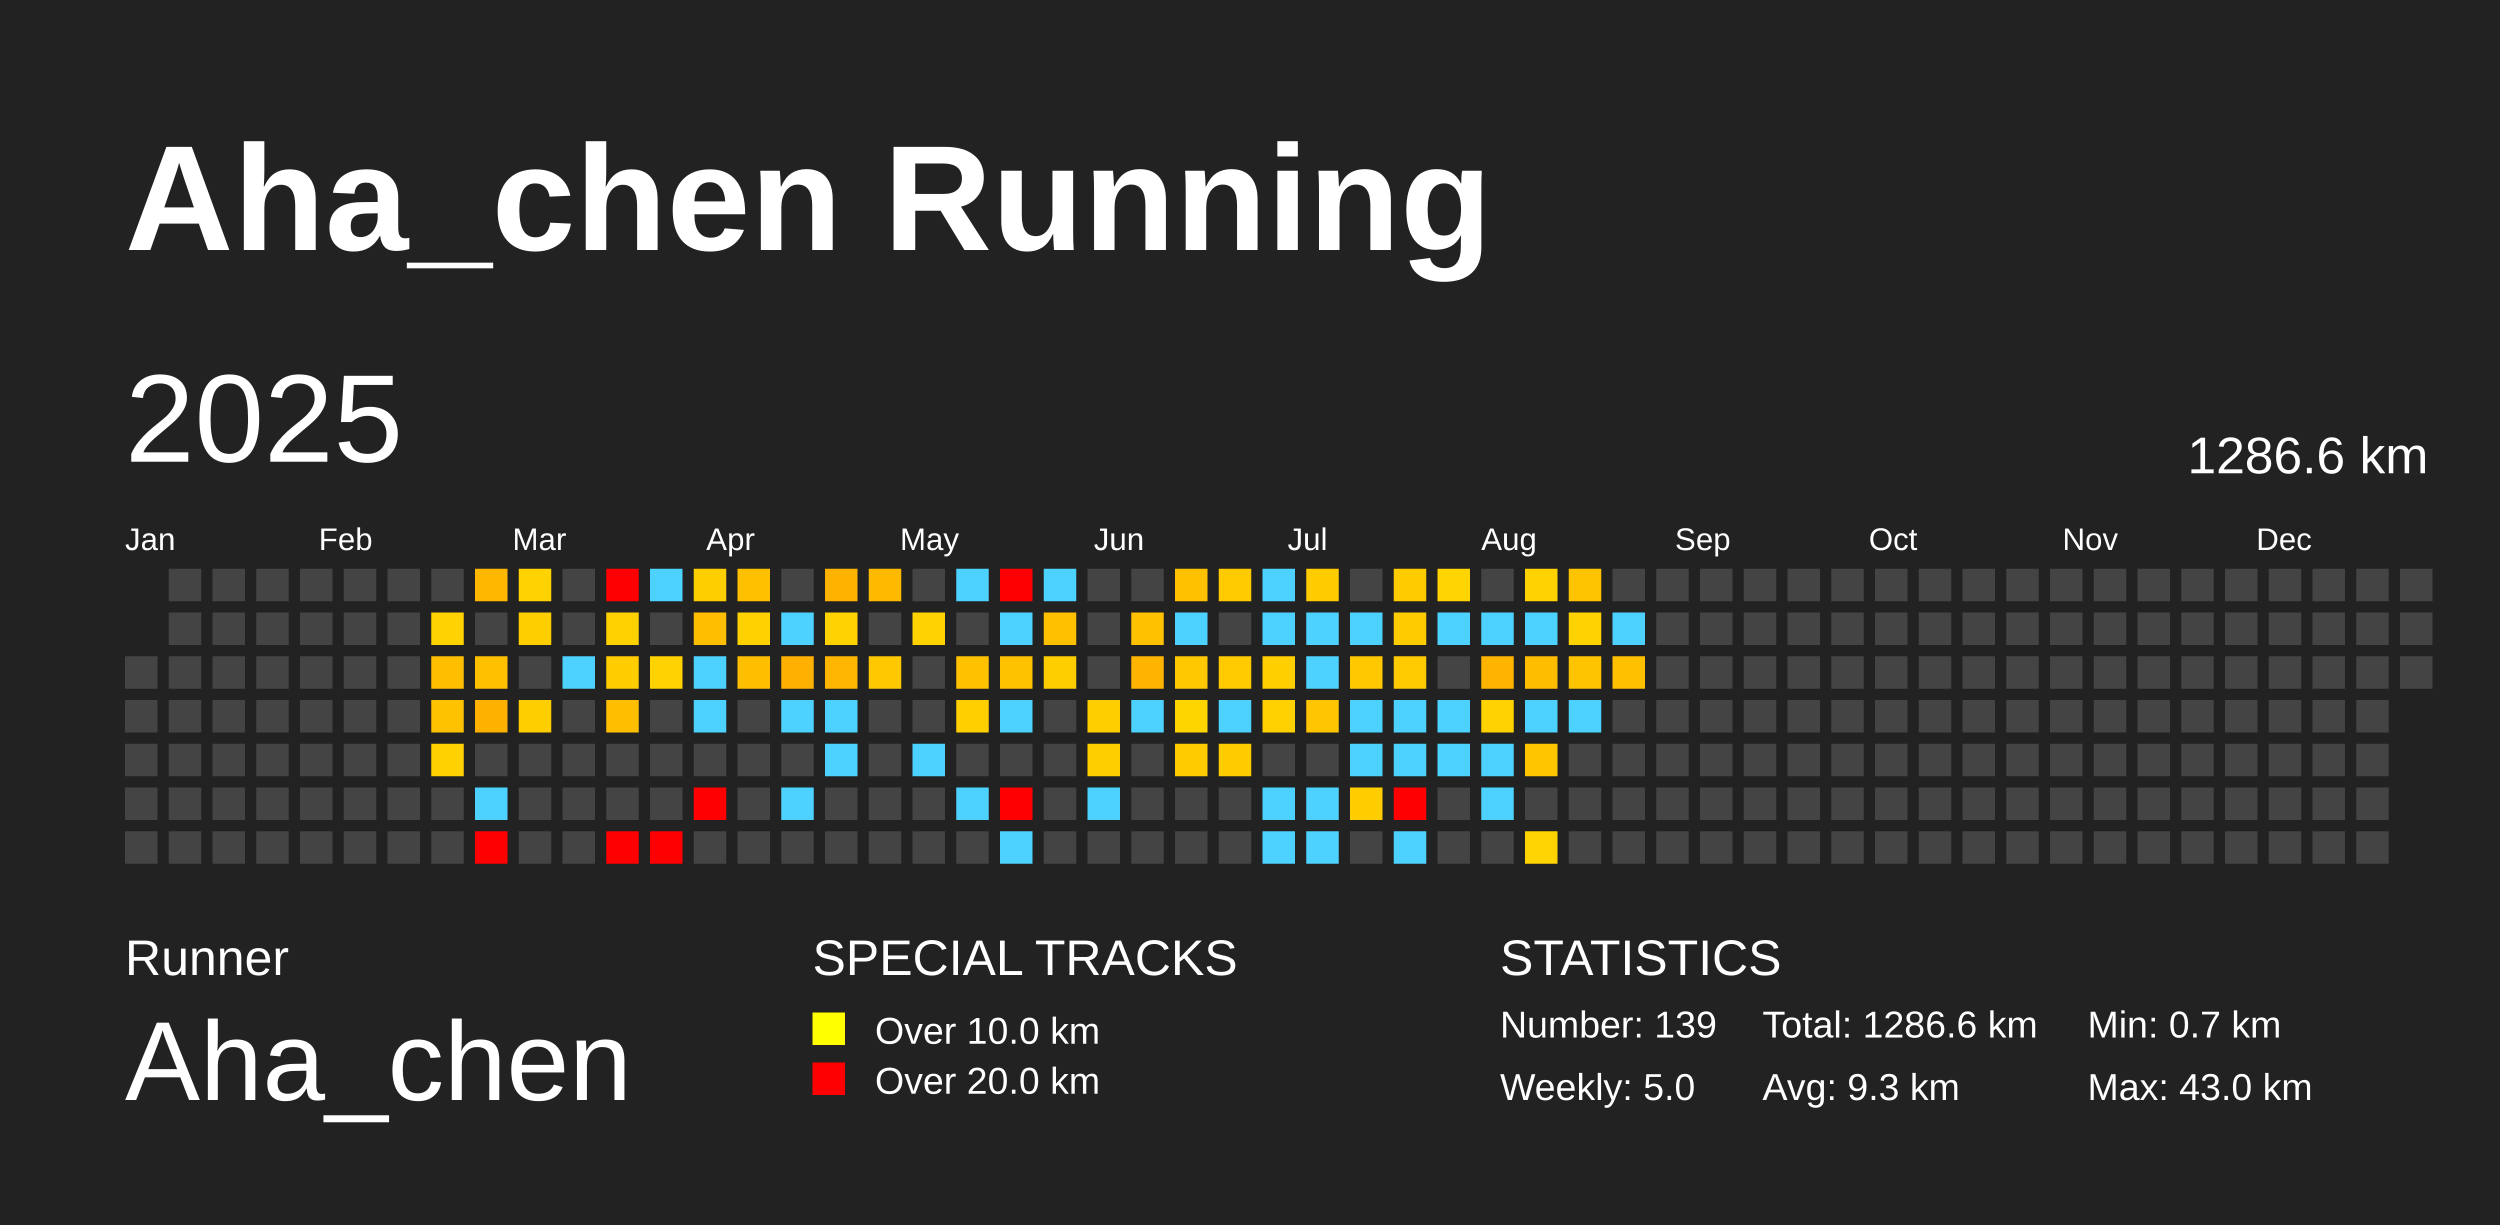
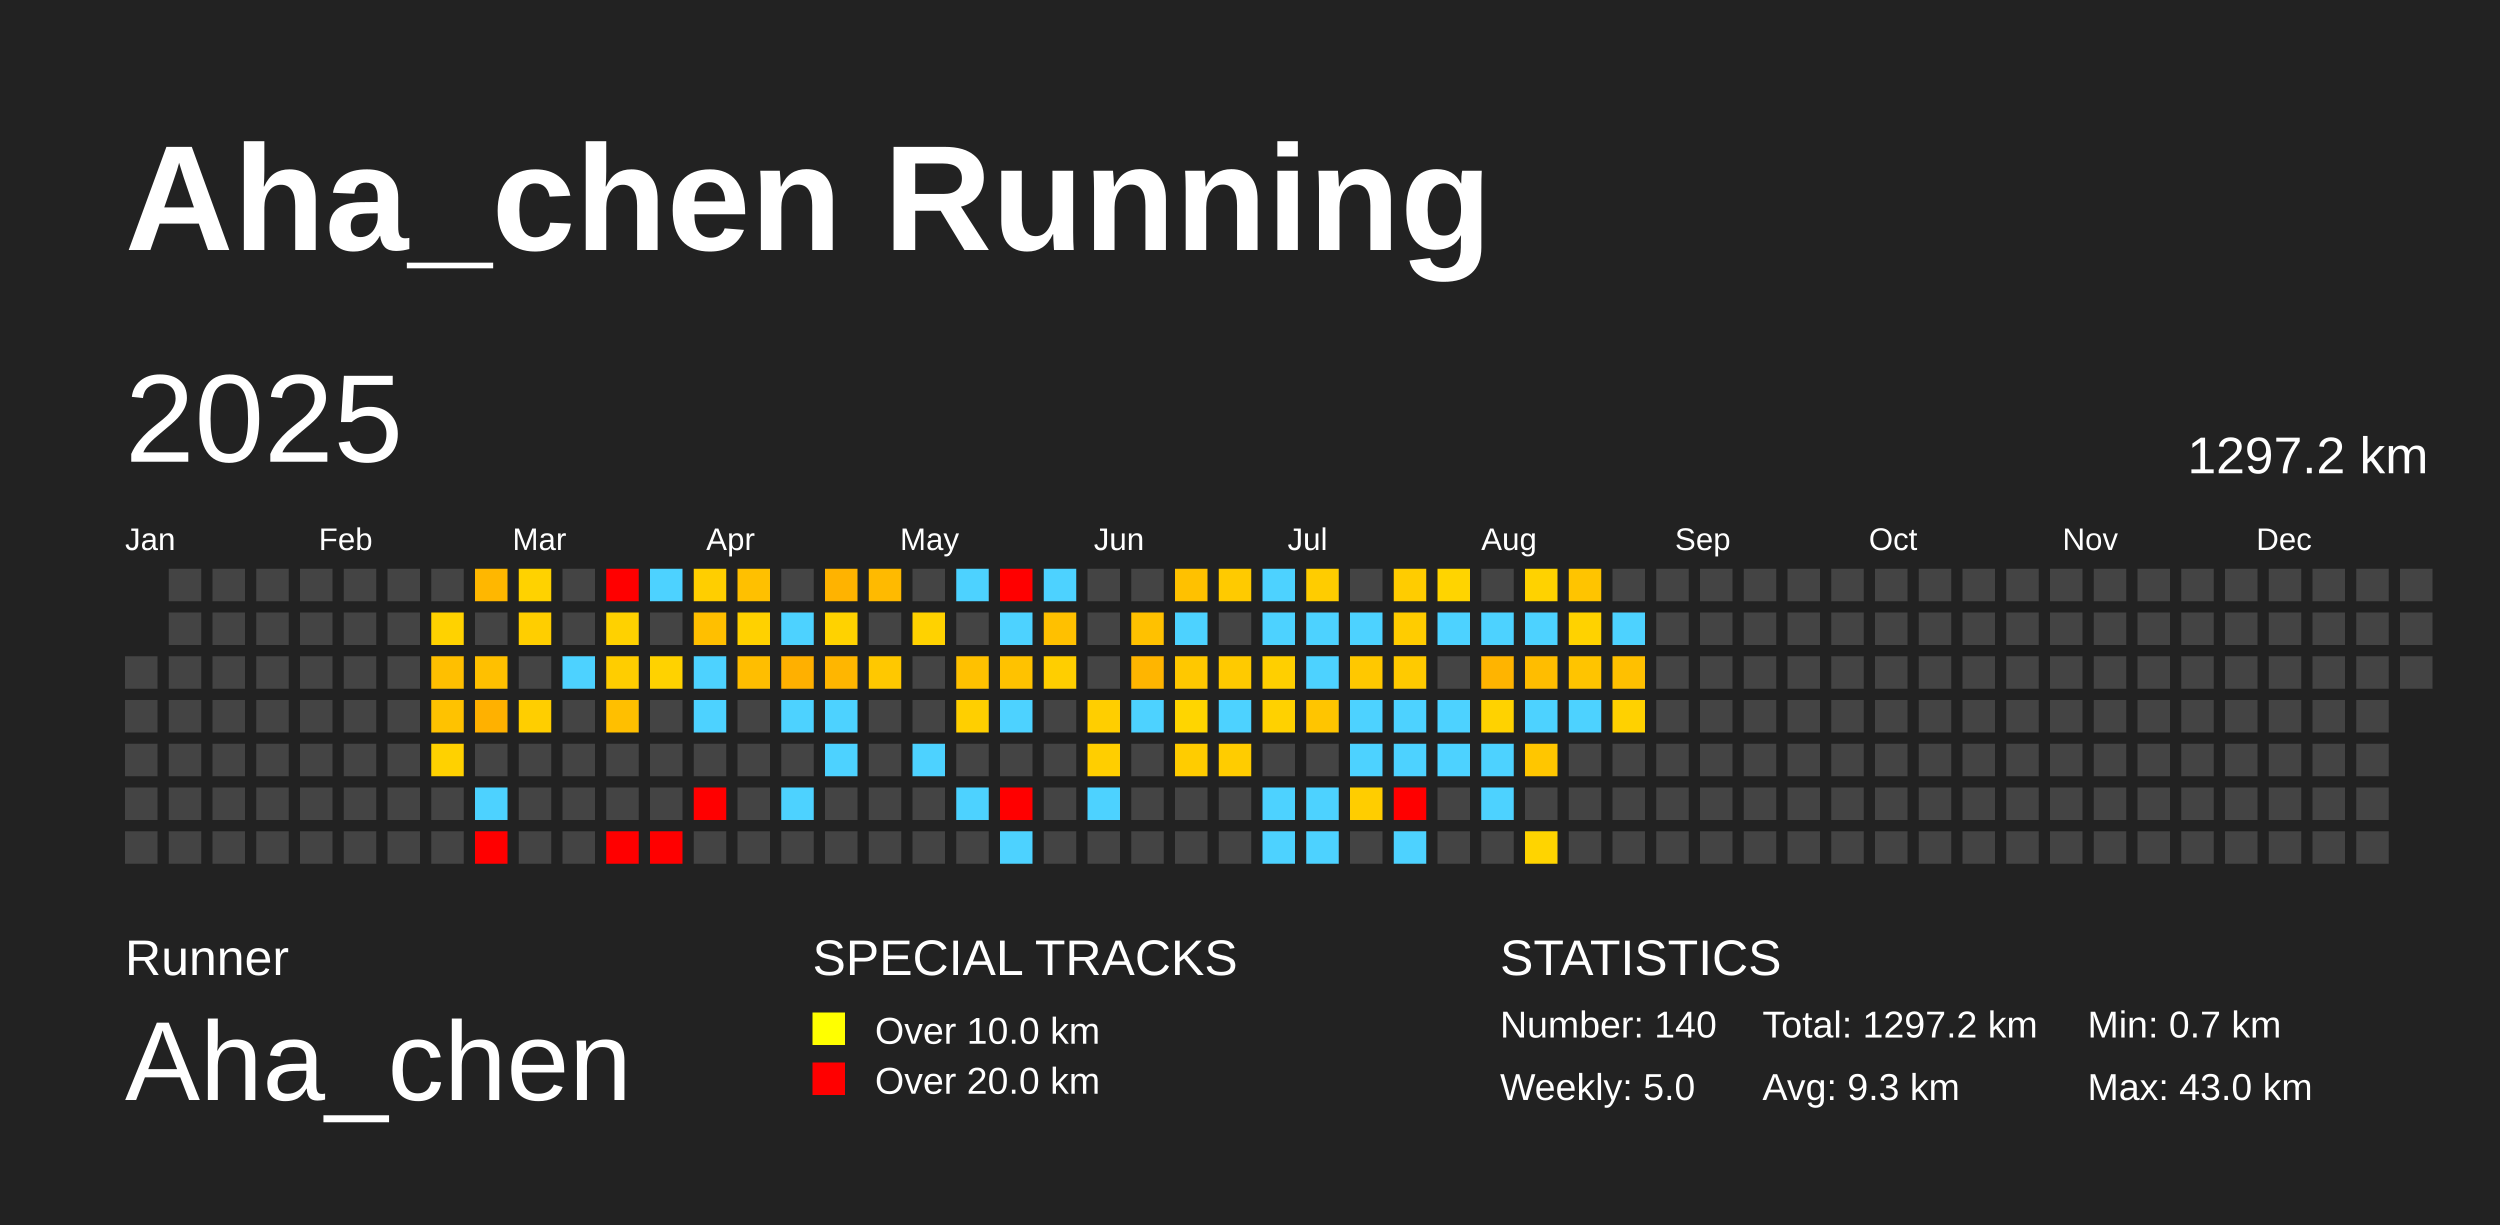
<svg xmlns="http://www.w3.org/2000/svg" baseProfile="full" height="98mm" version="1.1" viewBox="0,0,200,98" width="200mm">
  <defs />
  <rect fill="#222222" height="98" width="200" x="0" y="0" />
  <text fill="#FFFFFF" style="font-size:12px; font-family:Arial; font-weight:bold;" x="10" y="20">Aha_chen Running</text>
  <text fill="#FFFFFF" style="font-size:4px; font-family:Arial" x="10" y="78">Runner</text>
  <text fill="#FFFFFF" style="font-size:9px; font-family:Arial" x="10" y="88">Aha_chen</text>
  <text fill="#FFFFFF" style="font-size:4px; font-family:Arial" x="65" y="78">SPECIAL TRACKS</text>
  <rect fill="yellow" height="2.6" width="2.6" x="65" y="81" />
  <text fill="#FFFFFF" style="font-size:3px; font-family:Arial" x="70" y="83.5">Over 10.0 km</text>
  <rect fill="red" height="2.6" width="2.6" x="65" y="85" />
  <text fill="#FFFFFF" style="font-size:3px; font-family:Arial" x="70" y="87.5">Over 20.0 km</text>
  <text fill="#FFFFFF" style="font-size:4px; font-family:Arial" x="120" y="78">STATISTICS</text>
-   <text fill="#FFFFFF" style="font-size:3px; font-family:Arial" x="120" y="83">Number: 139</text>
+   <text fill="#FFFFFF" style="font-size:3px; font-family:Arial" x="120" y="83">Number: 140</text>
  <text fill="#FFFFFF" style="font-size:3px; font-family:Arial" x="120" y="88">Weekly: 5.0</text>
-   <text fill="#FFFFFF" style="font-size:3px; font-family:Arial" x="141" y="83">Total: 1286.6 km</text>
+   <text fill="#FFFFFF" style="font-size:3px; font-family:Arial" x="141" y="83">Total: 1297.2 km</text>
  <text fill="#FFFFFF" style="font-size:3px; font-family:Arial" x="141" y="88">Avg: 9.3 km</text>
  <text fill="#FFFFFF" style="font-size:3px; font-family:Arial" x="167" y="83">Min: 0.7 km</text>
  <text fill="#FFFFFF" style="font-size:3px; font-family:Arial" x="167" y="88">Max: 43.0 km</text>
  <text dominant-baseline="hanging" fill="#FFFFFF" style="font-size:10.0px; font-family:Arial;" x="10" y="30">2025</text>
-   <text dominant-baseline="hanging" fill="#FFFFFF" style="font-size:4.125px; font-family:Arial;" x="175" y="35">1286.6 km</text>
+   <text dominant-baseline="hanging" fill="#FFFFFF" style="font-size:4.125px; font-family:Arial;" x="175" y="35">1297.2 km</text>
  <text fill="#FFFFFF" style="font-size:2.5px; font-family:Arial" x="10.0" y="44">Jan</text>
  <text fill="#FFFFFF" style="font-size:2.5px; font-family:Arial" x="25.5" y="44">Feb</text>
  <text fill="#FFFFFF" style="font-size:2.5px; font-family:Arial" x="41.0" y="44">Mar</text>
  <text fill="#FFFFFF" style="font-size:2.5px; font-family:Arial" x="56.5" y="44">Apr</text>
  <text fill="#FFFFFF" style="font-size:2.5px; font-family:Arial" x="72.0" y="44">May</text>
  <text fill="#FFFFFF" style="font-size:2.5px; font-family:Arial" x="87.5" y="44">Jun</text>
  <text fill="#FFFFFF" style="font-size:2.5px; font-family:Arial" x="103.0" y="44">Jul</text>
  <text fill="#FFFFFF" style="font-size:2.5px; font-family:Arial" x="118.5" y="44">Aug</text>
  <text fill="#FFFFFF" style="font-size:2.5px; font-family:Arial" x="134.0" y="44">Sep</text>
  <text fill="#FFFFFF" style="font-size:2.5px; font-family:Arial" x="149.5" y="44">Oct</text>
  <text fill="#FFFFFF" style="font-size:2.5px; font-family:Arial" x="165.0" y="44">Nov</text>
  <text fill="#FFFFFF" style="font-size:2.5px; font-family:Arial" x="180.5" y="44">Dec</text>
  <rect fill="#444444" height="2.6" width="2.6" x="10.0" y="52.5" />
  <rect fill="#444444" height="2.6" width="2.6" x="10.0" y="56.0" />
  <rect fill="#444444" height="2.6" width="2.6" x="10.0" y="59.5" />
  <rect fill="#444444" height="2.6" width="2.6" x="10.0" y="63.0" />
  <rect fill="#444444" height="2.6" width="2.6" x="10.0" y="66.5" />
  <rect fill="#444444" height="2.6" width="2.6" x="13.5" y="45.5" />
  <rect fill="#444444" height="2.6" width="2.6" x="13.5" y="49.0" />
  <rect fill="#444444" height="2.6" width="2.6" x="13.5" y="52.5" />
  <rect fill="#444444" height="2.6" width="2.6" x="13.5" y="56.0" />
  <rect fill="#444444" height="2.6" width="2.6" x="13.5" y="59.5" />
  <rect fill="#444444" height="2.6" width="2.6" x="13.5" y="63.0" />
  <rect fill="#444444" height="2.6" width="2.6" x="13.5" y="66.5" />
  <rect fill="#444444" height="2.6" width="2.6" x="17.0" y="45.5" />
  <rect fill="#444444" height="2.6" width="2.6" x="17.0" y="49.0" />
  <rect fill="#444444" height="2.6" width="2.6" x="17.0" y="52.5" />
  <rect fill="#444444" height="2.6" width="2.6" x="17.0" y="56.0" />
  <rect fill="#444444" height="2.6" width="2.6" x="17.0" y="59.5" />
  <rect fill="#444444" height="2.6" width="2.6" x="17.0" y="63.0" />
  <rect fill="#444444" height="2.6" width="2.6" x="17.0" y="66.5" />
  <rect fill="#444444" height="2.6" width="2.6" x="20.5" y="45.5" />
  <rect fill="#444444" height="2.6" width="2.6" x="20.5" y="49.0" />
  <rect fill="#444444" height="2.6" width="2.6" x="20.5" y="52.5" />
  <rect fill="#444444" height="2.6" width="2.6" x="20.5" y="56.0" />
  <rect fill="#444444" height="2.6" width="2.6" x="20.5" y="59.5" />
  <rect fill="#444444" height="2.6" width="2.6" x="20.5" y="63.0" />
  <rect fill="#444444" height="2.6" width="2.6" x="20.5" y="66.5" />
  <rect fill="#444444" height="2.6" width="2.6" x="24.0" y="45.5" />
  <rect fill="#444444" height="2.6" width="2.6" x="24.0" y="49.0" />
  <rect fill="#444444" height="2.6" width="2.6" x="24.0" y="52.5" />
  <rect fill="#444444" height="2.6" width="2.6" x="24.0" y="56.0" />
  <rect fill="#444444" height="2.6" width="2.6" x="24.0" y="59.5" />
  <rect fill="#444444" height="2.6" width="2.6" x="24.0" y="63.0" />
  <rect fill="#444444" height="2.6" width="2.6" x="24.0" y="66.5" />
  <rect fill="#444444" height="2.6" width="2.6" x="27.5" y="45.5" />
  <rect fill="#444444" height="2.6" width="2.6" x="27.5" y="49.0" />
  <rect fill="#444444" height="2.6" width="2.6" x="27.5" y="52.5" />
  <rect fill="#444444" height="2.6" width="2.6" x="27.5" y="56.0" />
  <rect fill="#444444" height="2.6" width="2.6" x="27.5" y="59.5" />
  <rect fill="#444444" height="2.6" width="2.6" x="27.5" y="63.0" />
  <rect fill="#444444" height="2.6" width="2.6" x="27.5" y="66.5" />
  <rect fill="#444444" height="2.6" width="2.6" x="31.0" y="45.5" />
  <rect fill="#444444" height="2.6" width="2.6" x="31.0" y="49.0" />
  <rect fill="#444444" height="2.6" width="2.6" x="31.0" y="52.5" />
  <rect fill="#444444" height="2.6" width="2.6" x="31.0" y="56.0" />
  <rect fill="#444444" height="2.6" width="2.6" x="31.0" y="59.5" />
  <rect fill="#444444" height="2.6" width="2.6" x="31.0" y="63.0" />
  <rect fill="#444444" height="2.6" width="2.6" x="31.0" y="66.5" />
  <rect fill="#444444" height="2.6" width="2.6" x="34.5" y="45.5" />
  <rect fill="#ffd200" height="2.6" width="2.6" x="34.5" y="49.0" />
  <rect fill="#ffbf00" height="2.6" width="2.6" x="34.5" y="52.5" />
  <rect fill="#ffc200" height="2.6" width="2.6" x="34.5" y="56.0" />
  <rect fill="#ffd100" height="2.6" width="2.6" x="34.5" y="59.5" />
  <rect fill="#444444" height="2.6" width="2.6" x="34.5" y="63.0" />
  <rect fill="#444444" height="2.6" width="2.6" x="34.5" y="66.5" />
  <rect fill="#ffb700" height="2.6" width="2.6" x="38.0" y="45.5" />
  <rect fill="#444444" height="2.6" width="2.6" x="38.0" y="49.0" />
  <rect fill="#ffc000" height="2.6" width="2.6" x="38.0" y="52.5" />
  <rect fill="#ffb100" height="2.6" width="2.6" x="38.0" y="56.0" />
  <rect fill="#444444" height="2.6" width="2.6" x="38.0" y="59.5" />
  <rect fill="#4dd2ff" height="2.6" width="2.6" x="38.0" y="63.0" />
  <rect fill="red" height="2.6" width="2.6" x="38.0" y="66.5" />
  <rect fill="#ffd200" height="2.6" width="2.6" x="41.5" y="45.5" />
  <rect fill="#ffce00" height="2.6" width="2.6" x="41.5" y="49.0" />
  <rect fill="#444444" height="2.6" width="2.6" x="41.5" y="52.5" />
  <rect fill="#ffce00" height="2.6" width="2.6" x="41.5" y="56.0" />
  <rect fill="#444444" height="2.6" width="2.6" x="41.5" y="59.5" />
  <rect fill="#444444" height="2.6" width="2.6" x="41.5" y="63.0" />
  <rect fill="#444444" height="2.6" width="2.6" x="41.5" y="66.5" />
  <rect fill="#444444" height="2.6" width="2.6" x="45.0" y="45.5" />
  <rect fill="#444444" height="2.6" width="2.6" x="45.0" y="49.0" />
  <rect fill="#4dd2ff" height="2.6" width="2.6" x="45.0" y="52.5" />
  <rect fill="#444444" height="2.6" width="2.6" x="45.0" y="56.0" />
  <rect fill="#444444" height="2.6" width="2.6" x="45.0" y="59.5" />
  <rect fill="#444444" height="2.6" width="2.6" x="45.0" y="63.0" />
  <rect fill="#444444" height="2.6" width="2.6" x="45.0" y="66.5" />
  <rect fill="red" height="2.6" width="2.6" x="48.5" y="45.5" />
  <rect fill="#ffd100" height="2.6" width="2.6" x="48.5" y="49.0" />
  <rect fill="#ffcd00" height="2.6" width="2.6" x="48.5" y="52.5" />
  <rect fill="#ffbf00" height="2.6" width="2.6" x="48.5" y="56.0" />
  <rect fill="#444444" height="2.6" width="2.6" x="48.5" y="59.5" />
  <rect fill="#444444" height="2.6" width="2.6" x="48.5" y="63.0" />
  <rect fill="red" height="2.6" width="2.6" x="48.5" y="66.5" />
  <rect fill="#4dd2ff" height="2.6" width="2.6" x="52.0" y="45.5" />
  <rect fill="#444444" height="2.6" width="2.6" x="52.0" y="49.0" />
  <rect fill="#ffd200" height="2.6" width="2.6" x="52.0" y="52.5" />
  <rect fill="#444444" height="2.6" width="2.6" x="52.0" y="56.0" />
  <rect fill="#444444" height="2.6" width="2.6" x="52.0" y="59.5" />
  <rect fill="#444444" height="2.6" width="2.6" x="52.0" y="63.0" />
  <rect fill="red" height="2.6" width="2.6" x="52.0" y="66.5" />
  <rect fill="#ffce00" height="2.6" width="2.6" x="55.5" y="45.5" />
  <rect fill="#ffbf00" height="2.6" width="2.6" x="55.5" y="49.0" />
  <rect fill="#4dd2ff" height="2.6" width="2.6" x="55.5" y="52.5" />
  <rect fill="#4dd2ff" height="2.6" width="2.6" x="55.5" y="56.0" />
  <rect fill="#444444" height="2.6" width="2.6" x="55.5" y="59.5" />
  <rect fill="red" height="2.6" width="2.6" x="55.5" y="63.0" />
  <rect fill="#444444" height="2.6" width="2.6" x="55.5" y="66.5" />
  <rect fill="#ffc000" height="2.6" width="2.6" x="59.0" y="45.5" />
  <rect fill="#ffd100" height="2.6" width="2.6" x="59.0" y="49.0" />
  <rect fill="#ffbe00" height="2.6" width="2.6" x="59.0" y="52.5" />
  <rect fill="#444444" height="2.6" width="2.6" x="59.0" y="56.0" />
  <rect fill="#444444" height="2.6" width="2.6" x="59.0" y="59.5" />
  <rect fill="#444444" height="2.6" width="2.6" x="59.0" y="63.0" />
  <rect fill="#444444" height="2.6" width="2.6" x="59.0" y="66.5" />
  <rect fill="#444444" height="2.6" width="2.6" x="62.5" y="45.5" />
  <rect fill="#4dd2ff" height="2.6" width="2.6" x="62.5" y="49.0" />
  <rect fill="#ffb000" height="2.6" width="2.6" x="62.5" y="52.5" />
  <rect fill="#4dd2ff" height="2.6" width="2.6" x="62.5" y="56.0" />
  <rect fill="#444444" height="2.6" width="2.6" x="62.5" y="59.5" />
  <rect fill="#4dd2ff" height="2.6" width="2.6" x="62.5" y="63.0" />
  <rect fill="#444444" height="2.6" width="2.6" x="62.5" y="66.5" />
  <rect fill="#ffb300" height="2.6" width="2.6" x="66.0" y="45.5" />
  <rect fill="#ffd200" height="2.6" width="2.6" x="66.0" y="49.0" />
  <rect fill="#ffb600" height="2.6" width="2.6" x="66.0" y="52.5" />
  <rect fill="#4dd2ff" height="2.6" width="2.6" x="66.0" y="56.0" />
  <rect fill="#4dd2ff" height="2.6" width="2.6" x="66.0" y="59.5" />
  <rect fill="#444444" height="2.6" width="2.6" x="66.0" y="63.0" />
  <rect fill="#444444" height="2.6" width="2.6" x="66.0" y="66.5" />
  <rect fill="#ffba00" height="2.6" width="2.6" x="69.5" y="45.5" />
  <rect fill="#444444" height="2.6" width="2.6" x="69.5" y="49.0" />
  <rect fill="#ffc800" height="2.6" width="2.6" x="69.5" y="52.5" />
  <rect fill="#444444" height="2.6" width="2.6" x="69.5" y="56.0" />
  <rect fill="#444444" height="2.6" width="2.6" x="69.5" y="59.5" />
  <rect fill="#444444" height="2.6" width="2.6" x="69.5" y="63.0" />
  <rect fill="#444444" height="2.6" width="2.6" x="69.5" y="66.5" />
  <rect fill="#444444" height="2.6" width="2.6" x="73.0" y="45.5" />
  <rect fill="#ffd200" height="2.6" width="2.6" x="73.0" y="49.0" />
  <rect fill="#444444" height="2.6" width="2.6" x="73.0" y="52.5" />
  <rect fill="#444444" height="2.6" width="2.6" x="73.0" y="56.0" />
  <rect fill="#4dd2ff" height="2.6" width="2.6" x="73.0" y="59.5" />
  <rect fill="#444444" height="2.6" width="2.6" x="73.0" y="63.0" />
  <rect fill="#444444" height="2.6" width="2.6" x="73.0" y="66.5" />
  <rect fill="#4dd2ff" height="2.6" width="2.6" x="76.5" y="45.5" />
  <rect fill="#444444" height="2.6" width="2.6" x="76.5" y="49.0" />
  <rect fill="#ffc100" height="2.6" width="2.6" x="76.5" y="52.5" />
  <rect fill="#ffcf00" height="2.6" width="2.6" x="76.5" y="56.0" />
  <rect fill="#444444" height="2.6" width="2.6" x="76.5" y="59.5" />
  <rect fill="#4dd2ff" height="2.6" width="2.6" x="76.5" y="63.0" />
  <rect fill="#444444" height="2.6" width="2.6" x="76.5" y="66.5" />
  <rect fill="red" height="2.6" width="2.6" x="80.0" y="45.5" />
  <rect fill="#4dd2ff" height="2.6" width="2.6" x="80.0" y="49.0" />
  <rect fill="#ffc200" height="2.6" width="2.6" x="80.0" y="52.5" />
  <rect fill="#4dd2ff" height="2.6" width="2.6" x="80.0" y="56.0" />
  <rect fill="#444444" height="2.6" width="2.6" x="80.0" y="59.5" />
  <rect fill="red" height="2.6" width="2.6" x="80.0" y="63.0" />
  <rect fill="#4dd2ff" height="2.6" width="2.6" x="80.0" y="66.5" />
  <rect fill="#4dd2ff" height="2.6" width="2.6" x="83.5" y="45.5" />
  <rect fill="#ffc000" height="2.6" width="2.6" x="83.5" y="49.0" />
  <rect fill="#ffce00" height="2.6" width="2.6" x="83.5" y="52.5" />
  <rect fill="#444444" height="2.6" width="2.6" x="83.5" y="56.0" />
  <rect fill="#444444" height="2.6" width="2.6" x="83.5" y="59.5" />
  <rect fill="#444444" height="2.6" width="2.6" x="83.5" y="63.0" />
  <rect fill="#444444" height="2.6" width="2.6" x="83.5" y="66.5" />
  <rect fill="#444444" height="2.6" width="2.6" x="87.0" y="45.5" />
  <rect fill="#444444" height="2.6" width="2.6" x="87.0" y="49.0" />
  <rect fill="#444444" height="2.6" width="2.6" x="87.0" y="52.5" />
  <rect fill="#ffce00" height="2.6" width="2.6" x="87.0" y="56.0" />
  <rect fill="#ffce00" height="2.6" width="2.6" x="87.0" y="59.5" />
  <rect fill="#4dd2ff" height="2.6" width="2.6" x="87.0" y="63.0" />
  <rect fill="#444444" height="2.6" width="2.6" x="87.0" y="66.5" />
  <rect fill="#444444" height="2.6" width="2.6" x="90.5" y="45.5" />
  <rect fill="#ffc100" height="2.6" width="2.6" x="90.5" y="49.0" />
  <rect fill="#ffb500" height="2.6" width="2.6" x="90.5" y="52.5" />
  <rect fill="#4dd2ff" height="2.6" width="2.6" x="90.5" y="56.0" />
  <rect fill="#444444" height="2.6" width="2.6" x="90.5" y="59.5" />
  <rect fill="#444444" height="2.6" width="2.6" x="90.5" y="63.0" />
  <rect fill="#444444" height="2.6" width="2.6" x="90.5" y="66.5" />
  <rect fill="#ffc100" height="2.6" width="2.6" x="94.0" y="45.5" />
  <rect fill="#4dd2ff" height="2.6" width="2.6" x="94.0" y="49.0" />
  <rect fill="#ffc800" height="2.6" width="2.6" x="94.0" y="52.5" />
  <rect fill="#ffd500" height="2.6" width="2.6" x="94.0" y="56.0" />
  <rect fill="#ffcc00" height="2.6" width="2.6" x="94.0" y="59.5" />
  <rect fill="#444444" height="2.6" width="2.6" x="94.0" y="63.0" />
  <rect fill="#444444" height="2.6" width="2.6" x="94.0" y="66.5" />
  <rect fill="#ffca00" height="2.6" width="2.6" x="97.5" y="45.5" />
  <rect fill="#444444" height="2.6" width="2.6" x="97.5" y="49.0" />
  <rect fill="#ffca00" height="2.6" width="2.6" x="97.5" y="52.5" />
  <rect fill="#4dd2ff" height="2.6" width="2.6" x="97.5" y="56.0" />
  <rect fill="#ffcc00" height="2.6" width="2.6" x="97.5" y="59.5" />
  <rect fill="#444444" height="2.6" width="2.6" x="97.5" y="63.0" />
  <rect fill="#444444" height="2.6" width="2.6" x="97.5" y="66.5" />
  <rect fill="#4dd2ff" height="2.6" width="2.6" x="101.0" y="45.5" />
  <rect fill="#4dd2ff" height="2.6" width="2.6" x="101.0" y="49.0" />
  <rect fill="#ffcf00" height="2.6" width="2.6" x="101.0" y="52.5" />
  <rect fill="#ffd100" height="2.6" width="2.6" x="101.0" y="56.0" />
  <rect fill="#444444" height="2.6" width="2.6" x="101.0" y="59.5" />
  <rect fill="#4dd2ff" height="2.6" width="2.6" x="101.0" y="63.0" />
  <rect fill="#4dd2ff" height="2.6" width="2.6" x="101.0" y="66.5" />
  <rect fill="#ffcc00" height="2.6" width="2.6" x="104.5" y="45.5" />
  <rect fill="#4dd2ff" height="2.6" width="2.6" x="104.5" y="49.0" />
  <rect fill="#4dd2ff" height="2.6" width="2.6" x="104.5" y="52.5" />
  <rect fill="#ffc500" height="2.6" width="2.6" x="104.5" y="56.0" />
  <rect fill="#444444" height="2.6" width="2.6" x="104.5" y="59.5" />
  <rect fill="#4dd2ff" height="2.6" width="2.6" x="104.5" y="63.0" />
  <rect fill="#4dd2ff" height="2.6" width="2.6" x="104.5" y="66.5" />
  <rect fill="#444444" height="2.6" width="2.6" x="108.0" y="45.5" />
  <rect fill="#4dd2ff" height="2.6" width="2.6" x="108.0" y="49.0" />
  <rect fill="#ffc800" height="2.6" width="2.6" x="108.0" y="52.5" />
  <rect fill="#4dd2ff" height="2.6" width="2.6" x="108.0" y="56.0" />
  <rect fill="#4dd2ff" height="2.6" width="2.6" x="108.0" y="59.5" />
  <rect fill="#ffcd00" height="2.6" width="2.6" x="108.0" y="63.0" />
  <rect fill="#444444" height="2.6" width="2.6" x="108.0" y="66.5" />
  <rect fill="#ffcc00" height="2.6" width="2.6" x="111.5" y="45.5" />
  <rect fill="#ffcc00" height="2.6" width="2.6" x="111.5" y="49.0" />
  <rect fill="#ffca00" height="2.6" width="2.6" x="111.5" y="52.5" />
  <rect fill="#4dd2ff" height="2.6" width="2.6" x="111.5" y="56.0" />
  <rect fill="#4dd2ff" height="2.6" width="2.6" x="111.5" y="59.5" />
  <rect fill="red" height="2.6" width="2.6" x="111.5" y="63.0" />
  <rect fill="#4dd2ff" height="2.6" width="2.6" x="111.5" y="66.5" />
  <rect fill="#ffd400" height="2.6" width="2.6" x="115.0" y="45.5" />
  <rect fill="#4dd2ff" height="2.6" width="2.6" x="115.0" y="49.0" />
  <rect fill="#444444" height="2.6" width="2.6" x="115.0" y="52.5" />
  <rect fill="#4dd2ff" height="2.6" width="2.6" x="115.0" y="56.0" />
  <rect fill="#4dd2ff" height="2.6" width="2.6" x="115.0" y="59.5" />
  <rect fill="#444444" height="2.6" width="2.6" x="115.0" y="63.0" />
  <rect fill="#444444" height="2.6" width="2.6" x="115.0" y="66.5" />
  <rect fill="#444444" height="2.6" width="2.6" x="118.5" y="45.5" />
  <rect fill="#4dd2ff" height="2.6" width="2.6" x="118.5" y="49.0" />
  <rect fill="#ffb400" height="2.6" width="2.6" x="118.5" y="52.5" />
  <rect fill="#ffd200" height="2.6" width="2.6" x="118.5" y="56.0" />
  <rect fill="#4dd2ff" height="2.6" width="2.6" x="118.5" y="59.5" />
  <rect fill="#4dd2ff" height="2.6" width="2.6" x="118.5" y="63.0" />
  <rect fill="#444444" height="2.6" width="2.6" x="118.5" y="66.5" />
  <rect fill="#ffd200" height="2.6" width="2.6" x="122.0" y="45.5" />
  <rect fill="#4dd2ff" height="2.6" width="2.6" x="122.0" y="49.0" />
  <rect fill="#ffbd00" height="2.6" width="2.6" x="122.0" y="52.5" />
  <rect fill="#4dd2ff" height="2.6" width="2.6" x="122.0" y="56.0" />
  <rect fill="#ffc600" height="2.6" width="2.6" x="122.0" y="59.5" />
  <rect fill="#444444" height="2.6" width="2.6" x="122.0" y="63.0" />
  <rect fill="#ffd400" height="2.6" width="2.6" x="122.0" y="66.5" />
  <rect fill="#ffc400" height="2.6" width="2.6" x="125.5" y="45.5" />
  <rect fill="#ffd200" height="2.6" width="2.6" x="125.5" y="49.0" />
  <rect fill="#ffc400" height="2.6" width="2.6" x="125.5" y="52.5" />
  <rect fill="#4dd2ff" height="2.6" width="2.6" x="125.5" y="56.0" />
  <rect fill="#444444" height="2.6" width="2.6" x="125.5" y="59.5" />
  <rect fill="#444444" height="2.6" width="2.6" x="125.5" y="63.0" />
  <rect fill="#444444" height="2.6" width="2.6" x="125.5" y="66.5" />
  <rect fill="#444444" height="2.6" width="2.6" x="129.0" y="45.5" />
  <rect fill="#4dd2ff" height="2.6" width="2.6" x="129.0" y="49.0" />
  <rect fill="#ffc000" height="2.6" width="2.6" x="129.0" y="52.5" />
-   <rect fill="#444444" height="2.6" width="2.6" x="129.0" y="56.0" />
+   <rect fill="#ffd100" height="2.6" width="2.6" x="129.0" y="56.0" />
  <rect fill="#444444" height="2.6" width="2.6" x="129.0" y="59.5" />
  <rect fill="#444444" height="2.6" width="2.6" x="129.0" y="63.0" />
  <rect fill="#444444" height="2.6" width="2.6" x="129.0" y="66.5" />
  <rect fill="#444444" height="2.6" width="2.6" x="132.5" y="45.5" />
  <rect fill="#444444" height="2.6" width="2.6" x="132.5" y="49.0" />
  <rect fill="#444444" height="2.6" width="2.6" x="132.5" y="52.5" />
  <rect fill="#444444" height="2.6" width="2.6" x="132.5" y="56.0" />
  <rect fill="#444444" height="2.6" width="2.6" x="132.5" y="59.5" />
  <rect fill="#444444" height="2.6" width="2.6" x="132.5" y="63.0" />
  <rect fill="#444444" height="2.6" width="2.6" x="132.5" y="66.5" />
  <rect fill="#444444" height="2.6" width="2.6" x="136.0" y="45.5" />
  <rect fill="#444444" height="2.6" width="2.6" x="136.0" y="49.0" />
  <rect fill="#444444" height="2.6" width="2.6" x="136.0" y="52.5" />
  <rect fill="#444444" height="2.6" width="2.6" x="136.0" y="56.0" />
  <rect fill="#444444" height="2.6" width="2.6" x="136.0" y="59.5" />
  <rect fill="#444444" height="2.6" width="2.6" x="136.0" y="63.0" />
  <rect fill="#444444" height="2.6" width="2.6" x="136.0" y="66.5" />
  <rect fill="#444444" height="2.6" width="2.6" x="139.5" y="45.5" />
  <rect fill="#444444" height="2.6" width="2.6" x="139.5" y="49.0" />
  <rect fill="#444444" height="2.6" width="2.6" x="139.5" y="52.5" />
  <rect fill="#444444" height="2.6" width="2.6" x="139.5" y="56.0" />
  <rect fill="#444444" height="2.6" width="2.6" x="139.5" y="59.5" />
  <rect fill="#444444" height="2.6" width="2.6" x="139.5" y="63.0" />
  <rect fill="#444444" height="2.6" width="2.6" x="139.5" y="66.5" />
  <rect fill="#444444" height="2.6" width="2.6" x="143.0" y="45.5" />
  <rect fill="#444444" height="2.6" width="2.6" x="143.0" y="49.0" />
  <rect fill="#444444" height="2.6" width="2.6" x="143.0" y="52.5" />
  <rect fill="#444444" height="2.6" width="2.6" x="143.0" y="56.0" />
  <rect fill="#444444" height="2.6" width="2.6" x="143.0" y="59.5" />
  <rect fill="#444444" height="2.6" width="2.6" x="143.0" y="63.0" />
  <rect fill="#444444" height="2.6" width="2.6" x="143.0" y="66.5" />
  <rect fill="#444444" height="2.6" width="2.6" x="146.5" y="45.5" />
  <rect fill="#444444" height="2.6" width="2.6" x="146.5" y="49.0" />
  <rect fill="#444444" height="2.6" width="2.6" x="146.5" y="52.5" />
  <rect fill="#444444" height="2.6" width="2.6" x="146.5" y="56.0" />
  <rect fill="#444444" height="2.6" width="2.6" x="146.5" y="59.5" />
  <rect fill="#444444" height="2.6" width="2.6" x="146.5" y="63.0" />
  <rect fill="#444444" height="2.6" width="2.6" x="146.5" y="66.5" />
  <rect fill="#444444" height="2.6" width="2.6" x="150.0" y="45.5" />
  <rect fill="#444444" height="2.6" width="2.6" x="150.0" y="49.0" />
  <rect fill="#444444" height="2.6" width="2.6" x="150.0" y="52.5" />
  <rect fill="#444444" height="2.6" width="2.6" x="150.0" y="56.0" />
  <rect fill="#444444" height="2.6" width="2.6" x="150.0" y="59.5" />
  <rect fill="#444444" height="2.6" width="2.6" x="150.0" y="63.0" />
  <rect fill="#444444" height="2.6" width="2.6" x="150.0" y="66.5" />
  <rect fill="#444444" height="2.6" width="2.6" x="153.5" y="45.5" />
  <rect fill="#444444" height="2.6" width="2.6" x="153.5" y="49.0" />
  <rect fill="#444444" height="2.6" width="2.6" x="153.5" y="52.5" />
  <rect fill="#444444" height="2.6" width="2.6" x="153.5" y="56.0" />
  <rect fill="#444444" height="2.6" width="2.6" x="153.5" y="59.5" />
  <rect fill="#444444" height="2.6" width="2.6" x="153.5" y="63.0" />
  <rect fill="#444444" height="2.6" width="2.6" x="153.5" y="66.5" />
  <rect fill="#444444" height="2.6" width="2.6" x="157.0" y="45.5" />
  <rect fill="#444444" height="2.6" width="2.6" x="157.0" y="49.0" />
  <rect fill="#444444" height="2.6" width="2.6" x="157.0" y="52.5" />
  <rect fill="#444444" height="2.6" width="2.6" x="157.0" y="56.0" />
  <rect fill="#444444" height="2.6" width="2.6" x="157.0" y="59.5" />
  <rect fill="#444444" height="2.6" width="2.6" x="157.0" y="63.0" />
  <rect fill="#444444" height="2.6" width="2.6" x="157.0" y="66.5" />
  <rect fill="#444444" height="2.6" width="2.6" x="160.5" y="45.5" />
  <rect fill="#444444" height="2.6" width="2.6" x="160.5" y="49.0" />
  <rect fill="#444444" height="2.6" width="2.6" x="160.5" y="52.5" />
  <rect fill="#444444" height="2.6" width="2.6" x="160.5" y="56.0" />
  <rect fill="#444444" height="2.6" width="2.6" x="160.5" y="59.5" />
  <rect fill="#444444" height="2.6" width="2.6" x="160.5" y="63.0" />
  <rect fill="#444444" height="2.6" width="2.6" x="160.5" y="66.5" />
  <rect fill="#444444" height="2.6" width="2.6" x="164.0" y="45.5" />
  <rect fill="#444444" height="2.6" width="2.6" x="164.0" y="49.0" />
  <rect fill="#444444" height="2.6" width="2.6" x="164.0" y="52.5" />
  <rect fill="#444444" height="2.6" width="2.6" x="164.0" y="56.0" />
  <rect fill="#444444" height="2.6" width="2.6" x="164.0" y="59.5" />
  <rect fill="#444444" height="2.6" width="2.6" x="164.0" y="63.0" />
  <rect fill="#444444" height="2.6" width="2.6" x="164.0" y="66.5" />
  <rect fill="#444444" height="2.6" width="2.6" x="167.5" y="45.5" />
  <rect fill="#444444" height="2.6" width="2.6" x="167.5" y="49.0" />
  <rect fill="#444444" height="2.6" width="2.6" x="167.5" y="52.5" />
  <rect fill="#444444" height="2.6" width="2.6" x="167.5" y="56.0" />
  <rect fill="#444444" height="2.6" width="2.6" x="167.5" y="59.5" />
  <rect fill="#444444" height="2.6" width="2.6" x="167.5" y="63.0" />
  <rect fill="#444444" height="2.6" width="2.6" x="167.5" y="66.5" />
  <rect fill="#444444" height="2.6" width="2.6" x="171.0" y="45.5" />
  <rect fill="#444444" height="2.6" width="2.6" x="171.0" y="49.0" />
  <rect fill="#444444" height="2.6" width="2.6" x="171.0" y="52.5" />
  <rect fill="#444444" height="2.6" width="2.6" x="171.0" y="56.0" />
  <rect fill="#444444" height="2.6" width="2.6" x="171.0" y="59.5" />
  <rect fill="#444444" height="2.6" width="2.6" x="171.0" y="63.0" />
  <rect fill="#444444" height="2.6" width="2.6" x="171.0" y="66.5" />
  <rect fill="#444444" height="2.6" width="2.6" x="174.5" y="45.5" />
  <rect fill="#444444" height="2.6" width="2.6" x="174.5" y="49.0" />
  <rect fill="#444444" height="2.6" width="2.6" x="174.5" y="52.5" />
  <rect fill="#444444" height="2.6" width="2.6" x="174.5" y="56.0" />
  <rect fill="#444444" height="2.6" width="2.6" x="174.5" y="59.5" />
  <rect fill="#444444" height="2.6" width="2.6" x="174.5" y="63.0" />
  <rect fill="#444444" height="2.6" width="2.6" x="174.5" y="66.5" />
  <rect fill="#444444" height="2.6" width="2.6" x="178.0" y="45.5" />
  <rect fill="#444444" height="2.6" width="2.6" x="178.0" y="49.0" />
  <rect fill="#444444" height="2.6" width="2.6" x="178.0" y="52.5" />
  <rect fill="#444444" height="2.6" width="2.6" x="178.0" y="56.0" />
  <rect fill="#444444" height="2.6" width="2.6" x="178.0" y="59.5" />
  <rect fill="#444444" height="2.6" width="2.6" x="178.0" y="63.0" />
  <rect fill="#444444" height="2.6" width="2.6" x="178.0" y="66.5" />
  <rect fill="#444444" height="2.6" width="2.6" x="181.5" y="45.5" />
  <rect fill="#444444" height="2.6" width="2.6" x="181.5" y="49.0" />
  <rect fill="#444444" height="2.6" width="2.6" x="181.5" y="52.5" />
  <rect fill="#444444" height="2.6" width="2.6" x="181.5" y="56.0" />
  <rect fill="#444444" height="2.6" width="2.6" x="181.5" y="59.5" />
  <rect fill="#444444" height="2.6" width="2.6" x="181.5" y="63.0" />
  <rect fill="#444444" height="2.6" width="2.6" x="181.5" y="66.5" />
  <rect fill="#444444" height="2.6" width="2.6" x="185.0" y="45.5" />
  <rect fill="#444444" height="2.6" width="2.6" x="185.0" y="49.0" />
  <rect fill="#444444" height="2.6" width="2.6" x="185.0" y="52.5" />
  <rect fill="#444444" height="2.6" width="2.6" x="185.0" y="56.0" />
  <rect fill="#444444" height="2.6" width="2.6" x="185.0" y="59.5" />
  <rect fill="#444444" height="2.6" width="2.6" x="185.0" y="63.0" />
  <rect fill="#444444" height="2.6" width="2.6" x="185.0" y="66.5" />
  <rect fill="#444444" height="2.6" width="2.6" x="188.5" y="45.5" />
  <rect fill="#444444" height="2.6" width="2.6" x="188.5" y="49.0" />
  <rect fill="#444444" height="2.6" width="2.6" x="188.5" y="52.5" />
  <rect fill="#444444" height="2.6" width="2.6" x="188.5" y="56.0" />
  <rect fill="#444444" height="2.6" width="2.6" x="188.5" y="59.5" />
  <rect fill="#444444" height="2.6" width="2.6" x="188.5" y="63.0" />
  <rect fill="#444444" height="2.6" width="2.6" x="188.5" y="66.5" />
  <rect fill="#444444" height="2.6" width="2.6" x="192.0" y="45.5" />
  <rect fill="#444444" height="2.6" width="2.6" x="192.0" y="49.0" />
  <rect fill="#444444" height="2.6" width="2.6" x="192.0" y="52.5" />
</svg>
